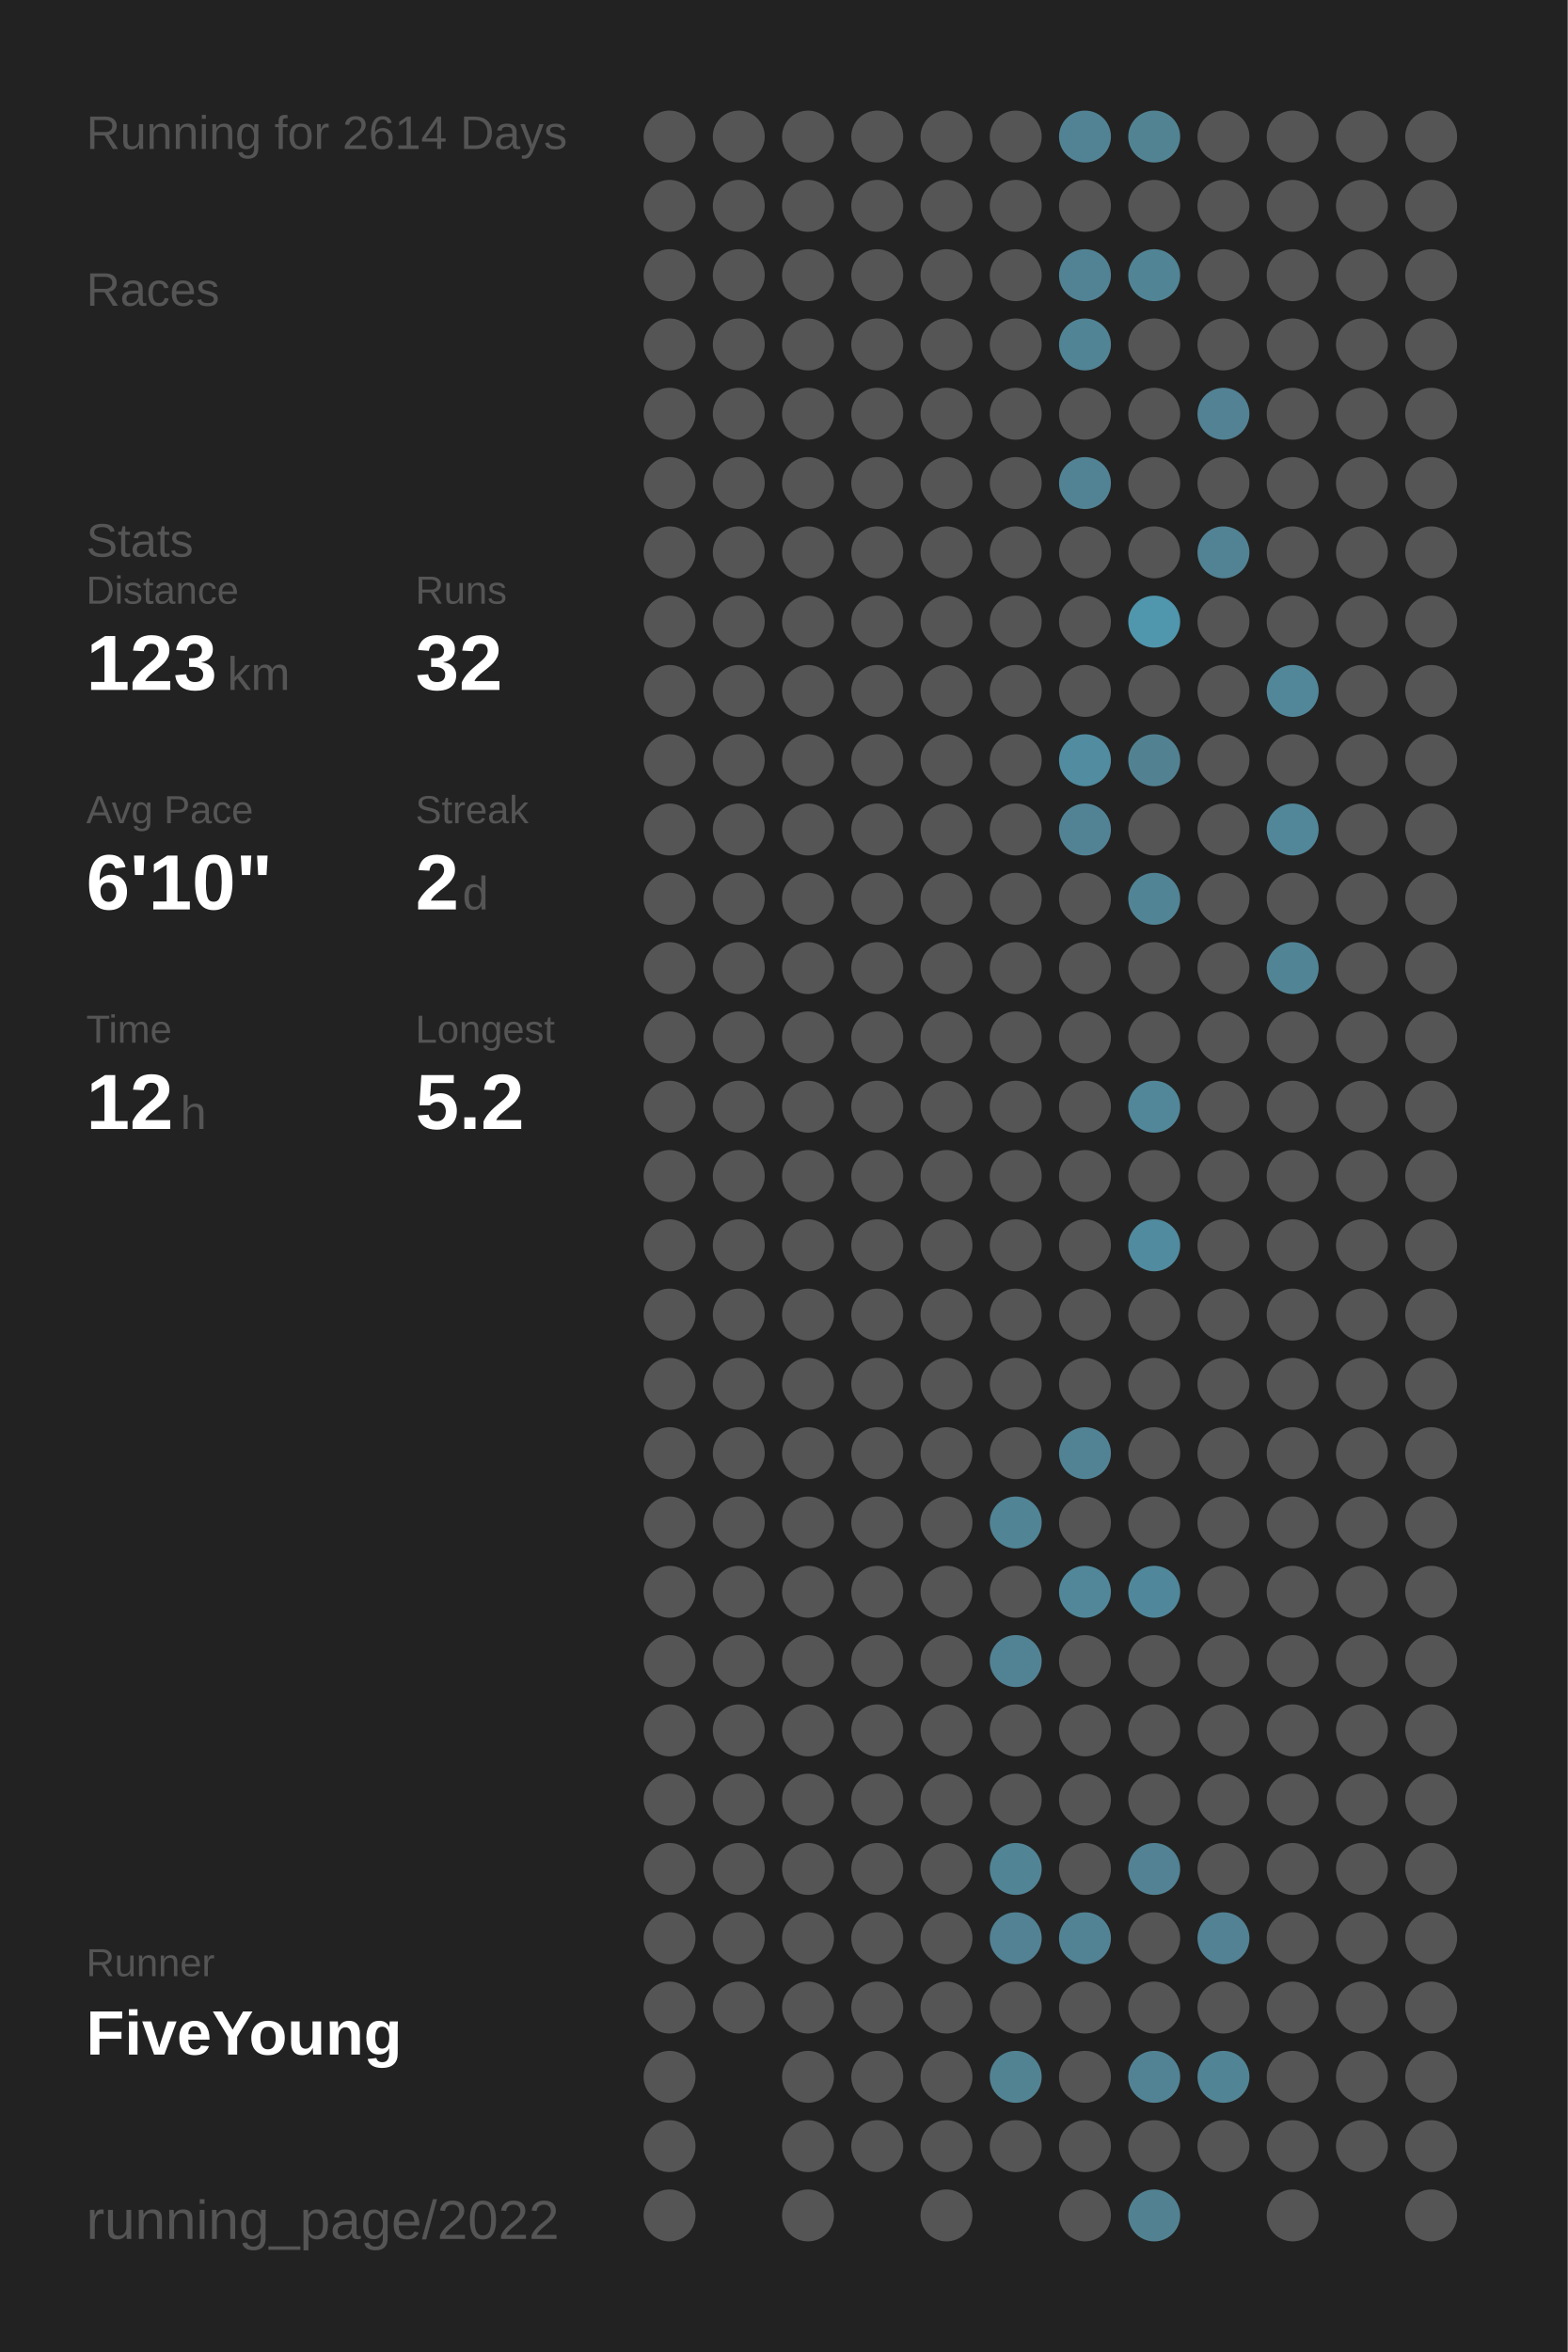
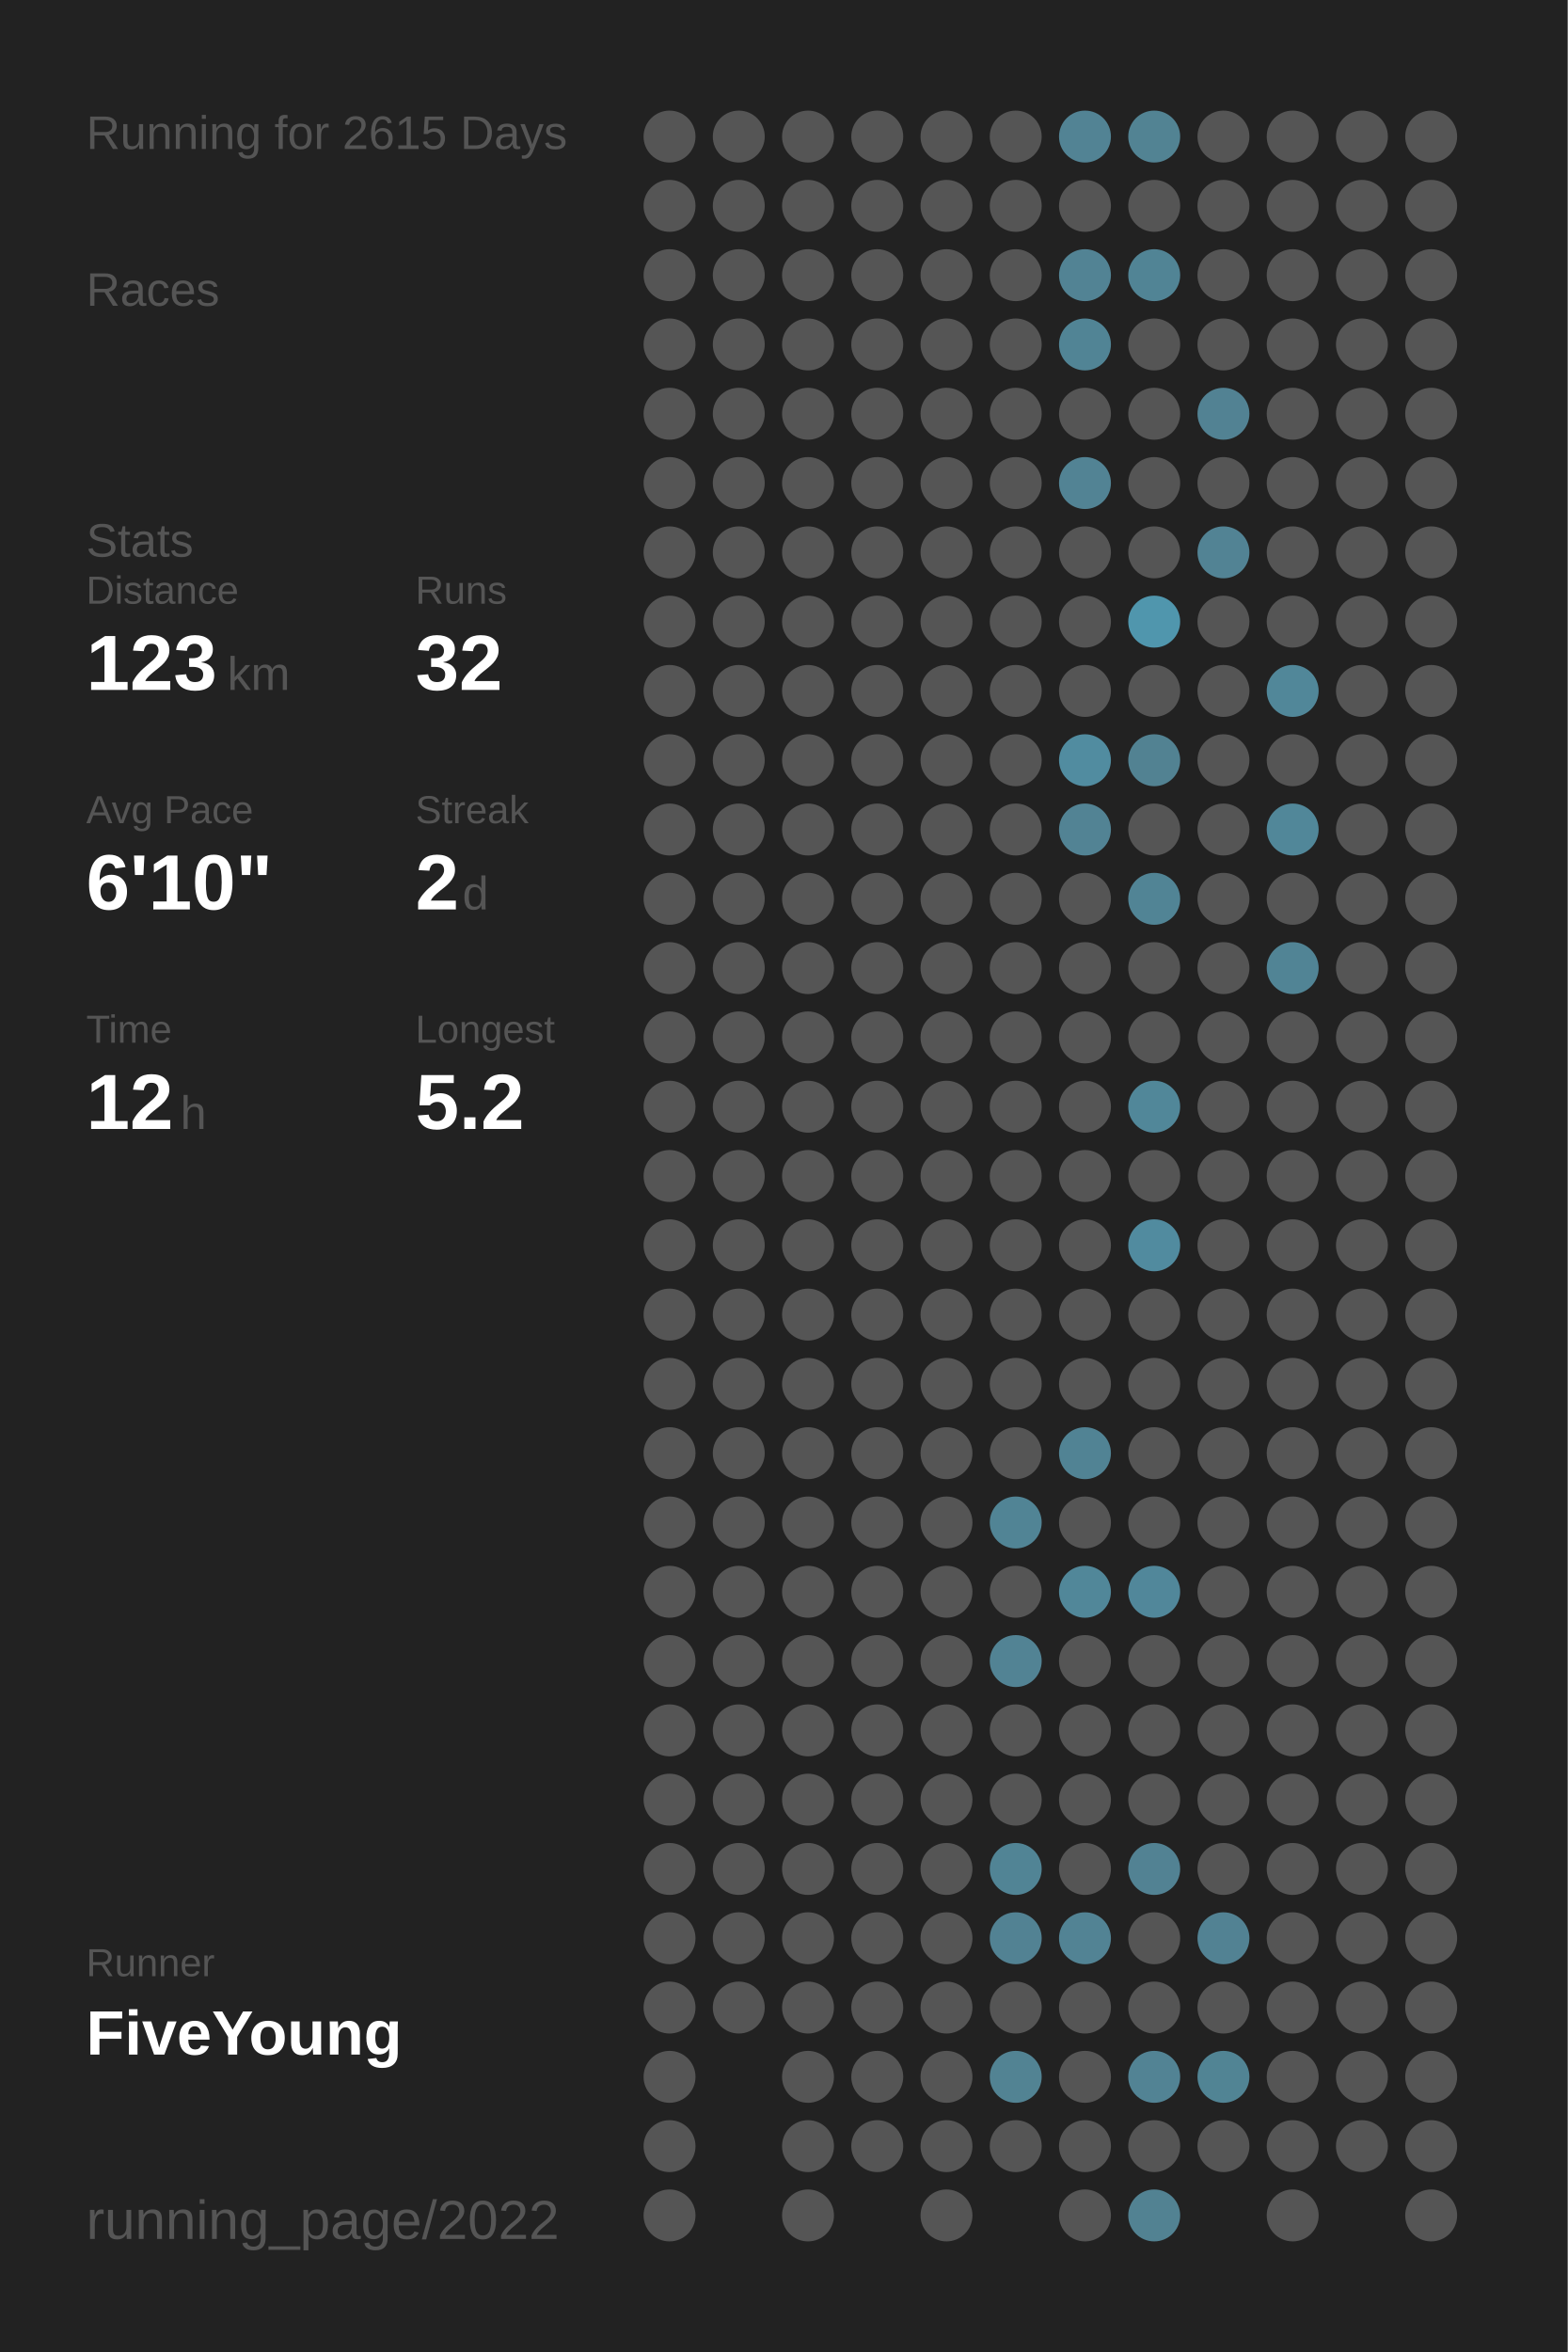
<svg xmlns="http://www.w3.org/2000/svg" baseProfile="full" height="300mm" version="1.1" viewBox="0,0,200,300" width="200mm">
  <defs />
  <rect fill="#222222" height="300" width="200" x="0" y="0" />
-   <text fill="#555555" style="font-size:6px; font-family:Arial;" x="11" y="19">Running for 2614 Days</text>
+   <text fill="#555555" style="font-size:6px; font-family:Arial;" x="11" y="19">Running for 2615 Days</text>
  <text fill="#555555" style="font-size:6px; font-family:Arial;" x="11" y="39">Races</text>
  <text fill="#555555" style="font-size:6px; font-family:Arial;" x="11" y="71">Stats</text>
  <text fill="#555555" style="font-size:5px; font-family:Arial;" x="11" y="77">Distance</text>
  <text fill="#FFFFFF" style="font-size:10px; font-family:Arial; font-weight:bold;" x="11" y="88">123</text>
  <text fill="#555555" style="font-size:6px; font-family:Arial;" x="29" y="88">km</text>
  <text fill="#555555" style="font-size:5px; font-family:Arial;" x="53" y="77">Runs</text>
  <text fill="#FFFFFF" style="font-size:10px; font-family:Arial; font-weight:bold;" x="53" y="88">32</text>
  <text fill="#555555" style="font-size:5px; font-family:Arial;" x="11" y="105">Avg Pace</text>
  <text fill="#FFFFFF" style="font-size:10px; font-family:Arial; font-weight:bold;" x="11" y="116">6'10"</text>
  <text fill="#555555" style="font-size:5px; font-family:Arial;" x="53" y="105">Streak</text>
  <text fill="#FFFFFF" style="font-size:10px; font-family:Arial; font-weight:bold;" x="53" y="116">2</text>
  <text fill="#555555" style="font-size:6px; font-family:Arial;" x="59" y="116">d</text>
  <text fill="#555555" style="font-size:5px; font-family:Arial;" x="11" y="133">Time</text>
  <text fill="#FFFFFF" style="font-size:10px; font-family:Arial; font-weight:bold;" x="11" y="144">12</text>
  <text fill="#555555" style="font-size:6px; font-family:Arial;" x="23" y="144">h</text>
  <text fill="#555555" style="font-size:5px; font-family:Arial;" x="53" y="133">Longest</text>
  <text fill="#FFFFFF" style="font-size:10px; font-family:Arial; font-weight:bold;" x="53" y="144">5.2</text>
  <text fill="#555555" style="font-size:5px; font-family:Arial;" x="11" y="252.065">Runner</text>
  <text fill="#FFFFFF" style="font-size:8px; font-family:Arial; font-weight:bold;" x="11" y="262.065">FiveYoung</text>
  <text fill="#555555" style="font-size:7px; font-family:Arial;" x="11" y="285.581">running_page/2022</text>
  <circle cx="85.417" cy="17.419" fill="#555555" r="3.312" />
  <circle cx="85.417" cy="26.258" fill="#555555" r="3.312" />
  <circle cx="85.417" cy="35.097" fill="#555555" r="3.312" />
  <circle cx="85.417" cy="43.935" fill="#555555" r="3.312" />
  <circle cx="85.417" cy="52.774" fill="#555555" r="3.312" />
  <circle cx="85.417" cy="61.613" fill="#555555" r="3.312" />
  <circle cx="85.417" cy="70.452" fill="#555555" r="3.312" />
  <circle cx="85.417" cy="79.29" fill="#555555" r="3.312" />
  <circle cx="85.417" cy="88.129" fill="#555555" r="3.312" />
  <circle cx="85.417" cy="96.968" fill="#555555" r="3.312" />
  <circle cx="85.417" cy="105.806" fill="#555555" r="3.312" />
  <circle cx="85.417" cy="114.645" fill="#555555" r="3.312" />
  <circle cx="85.417" cy="123.484" fill="#555555" r="3.312" />
  <circle cx="85.417" cy="132.323" fill="#555555" r="3.312" />
  <circle cx="85.417" cy="141.161" fill="#555555" r="3.312" />
  <circle cx="85.417" cy="150" fill="#555555" r="3.312" />
  <circle cx="85.417" cy="158.839" fill="#555555" r="3.312" />
  <circle cx="85.417" cy="167.677" fill="#555555" r="3.312" />
  <circle cx="85.417" cy="176.516" fill="#555555" r="3.312" />
  <circle cx="85.417" cy="185.355" fill="#555555" r="3.312" />
  <circle cx="85.417" cy="194.194" fill="#555555" r="3.312" />
  <circle cx="85.417" cy="203.032" fill="#555555" r="3.312" />
  <circle cx="85.417" cy="211.871" fill="#555555" r="3.312" />
  <circle cx="85.417" cy="220.71" fill="#555555" r="3.312" />
  <circle cx="85.417" cy="229.548" fill="#555555" r="3.312" />
  <circle cx="85.417" cy="238.387" fill="#555555" r="3.312" />
  <circle cx="85.417" cy="247.226" fill="#555555" r="3.312" />
  <circle cx="85.417" cy="256.065" fill="#555555" r="3.312" />
  <circle cx="85.417" cy="264.903" fill="#555555" r="3.312" />
  <circle cx="85.417" cy="273.742" fill="#555555" r="3.312" />
  <circle cx="85.417" cy="282.581" fill="#555555" r="3.312" />
  <circle cx="94.25" cy="17.419" fill="#555555" r="3.312" />
  <circle cx="94.25" cy="26.258" fill="#555555" r="3.312" />
  <circle cx="94.25" cy="35.097" fill="#555555" r="3.312" />
  <circle cx="94.25" cy="43.935" fill="#555555" r="3.312" />
  <circle cx="94.25" cy="52.774" fill="#555555" r="3.312" />
  <circle cx="94.25" cy="61.613" fill="#555555" r="3.312" />
  <circle cx="94.25" cy="70.452" fill="#555555" r="3.312" />
  <circle cx="94.25" cy="79.29" fill="#555555" r="3.312" />
  <circle cx="94.25" cy="88.129" fill="#555555" r="3.312" />
  <circle cx="94.25" cy="96.968" fill="#555555" r="3.312" />
  <circle cx="94.25" cy="105.806" fill="#555555" r="3.312" />
  <circle cx="94.25" cy="114.645" fill="#555555" r="3.312" />
  <circle cx="94.25" cy="123.484" fill="#555555" r="3.312" />
  <circle cx="94.25" cy="132.323" fill="#555555" r="3.312" />
  <circle cx="94.25" cy="141.161" fill="#555555" r="3.312" />
  <circle cx="94.25" cy="150" fill="#555555" r="3.312" />
  <circle cx="94.25" cy="158.839" fill="#555555" r="3.312" />
  <circle cx="94.25" cy="167.677" fill="#555555" r="3.312" />
  <circle cx="94.25" cy="176.516" fill="#555555" r="3.312" />
  <circle cx="94.25" cy="185.355" fill="#555555" r="3.312" />
  <circle cx="94.25" cy="194.194" fill="#555555" r="3.312" />
  <circle cx="94.25" cy="203.032" fill="#555555" r="3.312" />
  <circle cx="94.25" cy="211.871" fill="#555555" r="3.312" />
  <circle cx="94.25" cy="220.71" fill="#555555" r="3.312" />
  <circle cx="94.25" cy="229.548" fill="#555555" r="3.312" />
  <circle cx="94.25" cy="238.387" fill="#555555" r="3.312" />
  <circle cx="94.25" cy="247.226" fill="#555555" r="3.312" />
  <circle cx="94.25" cy="256.065" fill="#555555" r="3.312" />
  <circle cx="103.083" cy="17.419" fill="#555555" r="3.312" />
  <circle cx="103.083" cy="26.258" fill="#555555" r="3.312" />
  <circle cx="103.083" cy="35.097" fill="#555555" r="3.312" />
  <circle cx="103.083" cy="43.935" fill="#555555" r="3.312" />
  <circle cx="103.083" cy="52.774" fill="#555555" r="3.312" />
  <circle cx="103.083" cy="61.613" fill="#555555" r="3.312" />
  <circle cx="103.083" cy="70.452" fill="#555555" r="3.312" />
  <circle cx="103.083" cy="79.29" fill="#555555" r="3.312" />
  <circle cx="103.083" cy="88.129" fill="#555555" r="3.312" />
  <circle cx="103.083" cy="96.968" fill="#555555" r="3.312" />
  <circle cx="103.083" cy="105.806" fill="#555555" r="3.312" />
  <circle cx="103.083" cy="114.645" fill="#555555" r="3.312" />
  <circle cx="103.083" cy="123.484" fill="#555555" r="3.312" />
  <circle cx="103.083" cy="132.323" fill="#555555" r="3.312" />
  <circle cx="103.083" cy="141.161" fill="#555555" r="3.312" />
  <circle cx="103.083" cy="150" fill="#555555" r="3.312" />
  <circle cx="103.083" cy="158.839" fill="#555555" r="3.312" />
  <circle cx="103.083" cy="167.677" fill="#555555" r="3.312" />
  <circle cx="103.083" cy="176.516" fill="#555555" r="3.312" />
  <circle cx="103.083" cy="185.355" fill="#555555" r="3.312" />
  <circle cx="103.083" cy="194.194" fill="#555555" r="3.312" />
  <circle cx="103.083" cy="203.032" fill="#555555" r="3.312" />
  <circle cx="103.083" cy="211.871" fill="#555555" r="3.312" />
  <circle cx="103.083" cy="220.71" fill="#555555" r="3.312" />
  <circle cx="103.083" cy="229.548" fill="#555555" r="3.312" />
  <circle cx="103.083" cy="238.387" fill="#555555" r="3.312" />
  <circle cx="103.083" cy="247.226" fill="#555555" r="3.312" />
  <circle cx="103.083" cy="256.065" fill="#555555" r="3.312" />
  <circle cx="103.083" cy="264.903" fill="#555555" r="3.312" />
  <circle cx="103.083" cy="273.742" fill="#555555" r="3.312" />
  <circle cx="103.083" cy="282.581" fill="#555555" r="3.312" />
  <circle cx="111.917" cy="17.419" fill="#555555" r="3.312" />
  <circle cx="111.917" cy="26.258" fill="#555555" r="3.312" />
  <circle cx="111.917" cy="35.097" fill="#555555" r="3.312" />
  <circle cx="111.917" cy="43.935" fill="#555555" r="3.312" />
  <circle cx="111.917" cy="52.774" fill="#555555" r="3.312" />
  <circle cx="111.917" cy="61.613" fill="#555555" r="3.312" />
  <circle cx="111.917" cy="70.452" fill="#555555" r="3.312" />
  <circle cx="111.917" cy="79.29" fill="#555555" r="3.312" />
  <circle cx="111.917" cy="88.129" fill="#555555" r="3.312" />
  <circle cx="111.917" cy="96.968" fill="#555555" r="3.312" />
  <circle cx="111.917" cy="105.806" fill="#555555" r="3.312" />
  <circle cx="111.917" cy="114.645" fill="#555555" r="3.312" />
  <circle cx="111.917" cy="123.484" fill="#555555" r="3.312" />
  <circle cx="111.917" cy="132.323" fill="#555555" r="3.312" />
  <circle cx="111.917" cy="141.161" fill="#555555" r="3.312" />
  <circle cx="111.917" cy="150" fill="#555555" r="3.312" />
  <circle cx="111.917" cy="158.839" fill="#555555" r="3.312" />
  <circle cx="111.917" cy="167.677" fill="#555555" r="3.312" />
  <circle cx="111.917" cy="176.516" fill="#555555" r="3.312" />
  <circle cx="111.917" cy="185.355" fill="#555555" r="3.312" />
  <circle cx="111.917" cy="194.194" fill="#555555" r="3.312" />
  <circle cx="111.917" cy="203.032" fill="#555555" r="3.312" />
  <circle cx="111.917" cy="211.871" fill="#555555" r="3.312" />
  <circle cx="111.917" cy="220.71" fill="#555555" r="3.312" />
  <circle cx="111.917" cy="229.548" fill="#555555" r="3.312" />
  <circle cx="111.917" cy="238.387" fill="#555555" r="3.312" />
  <circle cx="111.917" cy="247.226" fill="#555555" r="3.312" />
  <circle cx="111.917" cy="256.065" fill="#555555" r="3.312" />
  <circle cx="111.917" cy="264.903" fill="#555555" r="3.312" />
  <circle cx="111.917" cy="273.742" fill="#555555" r="3.312" />
  <circle cx="120.75" cy="17.419" fill="#555555" r="3.312" />
  <circle cx="120.75" cy="26.258" fill="#555555" r="3.312" />
  <circle cx="120.75" cy="35.097" fill="#555555" r="3.312" />
  <circle cx="120.75" cy="43.935" fill="#555555" r="3.312" />
  <circle cx="120.75" cy="52.774" fill="#555555" r="3.312" />
  <circle cx="120.75" cy="61.613" fill="#555555" r="3.312" />
  <circle cx="120.75" cy="70.452" fill="#555555" r="3.312" />
  <circle cx="120.75" cy="79.29" fill="#555555" r="3.312" />
  <circle cx="120.75" cy="88.129" fill="#555555" r="3.312" />
  <circle cx="120.75" cy="96.968" fill="#555555" r="3.312" />
  <circle cx="120.75" cy="105.806" fill="#555555" r="3.312" />
  <circle cx="120.75" cy="114.645" fill="#555555" r="3.312" />
  <circle cx="120.75" cy="123.484" fill="#555555" r="3.312" />
  <circle cx="120.75" cy="132.323" fill="#555555" r="3.312" />
  <circle cx="120.75" cy="141.161" fill="#555555" r="3.312" />
  <circle cx="120.75" cy="150" fill="#555555" r="3.312" />
  <circle cx="120.75" cy="158.839" fill="#555555" r="3.312" />
  <circle cx="120.75" cy="167.677" fill="#555555" r="3.312" />
  <circle cx="120.75" cy="176.516" fill="#555555" r="3.312" />
  <circle cx="120.75" cy="185.355" fill="#555555" r="3.312" />
  <circle cx="120.75" cy="194.194" fill="#555555" r="3.312" />
  <circle cx="120.75" cy="203.032" fill="#555555" r="3.312" />
  <circle cx="120.75" cy="211.871" fill="#555555" r="3.312" />
  <circle cx="120.75" cy="220.71" fill="#555555" r="3.312" />
  <circle cx="120.75" cy="229.548" fill="#555555" r="3.312" />
  <circle cx="120.75" cy="238.387" fill="#555555" r="3.312" />
  <circle cx="120.75" cy="247.226" fill="#555555" r="3.312" />
  <circle cx="120.75" cy="256.065" fill="#555555" r="3.312" />
  <circle cx="120.75" cy="264.903" fill="#555555" r="3.312" />
  <circle cx="120.75" cy="273.742" fill="#555555" r="3.312" />
  <circle cx="120.75" cy="282.581" fill="#555555" r="3.312" />
  <circle cx="129.583" cy="17.419" fill="#555555" r="3.312" />
  <circle cx="129.583" cy="26.258" fill="#555555" r="3.312" />
  <circle cx="129.583" cy="35.097" fill="#555555" r="3.312" />
  <circle cx="129.583" cy="43.935" fill="#555555" r="3.312" />
  <circle cx="129.583" cy="52.774" fill="#555555" r="3.312" />
  <circle cx="129.583" cy="61.613" fill="#555555" r="3.312" />
  <circle cx="129.583" cy="70.452" fill="#555555" r="3.312" />
  <circle cx="129.583" cy="79.29" fill="#555555" r="3.312" />
  <circle cx="129.583" cy="88.129" fill="#555555" r="3.312" />
  <circle cx="129.583" cy="96.968" fill="#555555" r="3.312" />
  <circle cx="129.583" cy="105.806" fill="#555555" r="3.312" />
  <circle cx="129.583" cy="114.645" fill="#555555" r="3.312" />
  <circle cx="129.583" cy="123.484" fill="#555555" r="3.312" />
  <circle cx="129.583" cy="132.323" fill="#555555" r="3.312" />
  <circle cx="129.583" cy="141.161" fill="#555555" r="3.312" />
  <circle cx="129.583" cy="150" fill="#555555" r="3.312" />
  <circle cx="129.583" cy="158.839" fill="#555555" r="3.312" />
  <circle cx="129.583" cy="167.677" fill="#555555" r="3.312" />
  <circle cx="129.583" cy="176.516" fill="#555555" r="3.312" />
  <circle cx="129.583" cy="185.355" fill="#555555" r="3.312" />
  <circle cx="129.583" cy="194.194" fill="#518495" r="3.312" />
  <circle cx="129.583" cy="203.032" fill="#555555" r="3.312" />
  <circle cx="129.583" cy="211.871" fill="#528394" r="3.312" />
  <circle cx="129.583" cy="220.71" fill="#555555" r="3.312" />
  <circle cx="129.583" cy="229.548" fill="#555555" r="3.312" />
  <circle cx="129.583" cy="238.387" fill="#518495" r="3.312" />
  <circle cx="129.583" cy="247.226" fill="#528293" r="3.312" />
  <circle cx="129.583" cy="256.065" fill="#555555" r="3.312" />
  <circle cx="129.583" cy="264.903" fill="#528393" r="3.312" />
  <circle cx="129.583" cy="273.742" fill="#555555" r="3.312" />
  <circle cx="138.417" cy="17.419" fill="#528394" r="3.312" />
  <circle cx="138.417" cy="26.258" fill="#555555" r="3.312" />
  <circle cx="138.417" cy="35.097" fill="#528394" r="3.312" />
  <circle cx="138.417" cy="43.935" fill="#518495" r="3.312" />
  <circle cx="138.417" cy="52.774" fill="#555555" r="3.312" />
  <circle cx="138.417" cy="61.613" fill="#528394" r="3.312" />
  <circle cx="138.417" cy="70.452" fill="#555555" r="3.312" />
  <circle cx="138.417" cy="79.29" fill="#555555" r="3.312" />
  <circle cx="138.417" cy="88.129" fill="#555555" r="3.312" />
  <circle cx="138.417" cy="96.968" fill="#518ca0" r="3.312" />
  <circle cx="138.417" cy="105.806" fill="#528394" r="3.312" />
  <circle cx="138.417" cy="114.645" fill="#555555" r="3.312" />
  <circle cx="138.417" cy="123.484" fill="#555555" r="3.312" />
  <circle cx="138.417" cy="132.323" fill="#555555" r="3.312" />
  <circle cx="138.417" cy="141.161" fill="#555555" r="3.312" />
  <circle cx="138.417" cy="150" fill="#555555" r="3.312" />
  <circle cx="138.417" cy="158.839" fill="#555555" r="3.312" />
  <circle cx="138.417" cy="167.677" fill="#555555" r="3.312" />
  <circle cx="138.417" cy="176.516" fill="#555555" r="3.312" />
  <circle cx="138.417" cy="185.355" fill="#518394" r="3.312" />
  <circle cx="138.417" cy="194.194" fill="#555555" r="3.312" />
  <circle cx="138.417" cy="203.032" fill="#518799" r="3.312" />
  <circle cx="138.417" cy="211.871" fill="#555555" r="3.312" />
  <circle cx="138.417" cy="220.71" fill="#555555" r="3.312" />
  <circle cx="138.417" cy="229.548" fill="#555555" r="3.312" />
  <circle cx="138.417" cy="238.387" fill="#555555" r="3.312" />
  <circle cx="138.417" cy="247.226" fill="#528394" r="3.312" />
  <circle cx="138.417" cy="256.065" fill="#555555" r="3.312" />
  <circle cx="138.417" cy="264.903" fill="#555555" r="3.312" />
  <circle cx="138.417" cy="273.742" fill="#555555" r="3.312" />
  <circle cx="138.417" cy="282.581" fill="#555555" r="3.312" />
  <circle cx="147.25" cy="17.419" fill="#528393" r="3.312" />
  <circle cx="147.25" cy="26.258" fill="#555555" r="3.312" />
  <circle cx="147.25" cy="35.097" fill="#518495" r="3.312" />
  <circle cx="147.25" cy="43.935" fill="#555555" r="3.312" />
  <circle cx="147.25" cy="52.774" fill="#555555" r="3.312" />
  <circle cx="147.25" cy="61.613" fill="#555555" r="3.312" />
  <circle cx="147.25" cy="70.452" fill="#555555" r="3.312" />
  <circle cx="147.25" cy="79.29" fill="#5096ad" r="3.312" />
  <circle cx="147.25" cy="88.129" fill="#555555" r="3.312" />
  <circle cx="147.25" cy="96.968" fill="#528292" r="3.312" />
  <circle cx="147.25" cy="105.806" fill="#555555" r="3.312" />
  <circle cx="147.25" cy="114.645" fill="#518495" r="3.312" />
  <circle cx="147.25" cy="123.484" fill="#555555" r="3.312" />
  <circle cx="147.25" cy="132.323" fill="#555555" r="3.312" />
  <circle cx="147.25" cy="141.161" fill="#518799" r="3.312" />
  <circle cx="147.25" cy="150" fill="#555555" r="3.312" />
  <circle cx="147.25" cy="158.839" fill="#518b9f" r="3.312" />
  <circle cx="147.25" cy="167.677" fill="#555555" r="3.312" />
  <circle cx="147.25" cy="176.516" fill="#555555" r="3.312" />
  <circle cx="147.25" cy="185.355" fill="#555555" r="3.312" />
  <circle cx="147.25" cy="194.194" fill="#555555" r="3.312" />
  <circle cx="147.25" cy="203.032" fill="#51879a" r="3.312" />
  <circle cx="147.25" cy="211.871" fill="#555555" r="3.312" />
  <circle cx="147.25" cy="220.71" fill="#555555" r="3.312" />
  <circle cx="147.25" cy="229.548" fill="#555555" r="3.312" />
  <circle cx="147.25" cy="238.387" fill="#528293" r="3.312" />
  <circle cx="147.25" cy="247.226" fill="#555555" r="3.312" />
  <circle cx="147.25" cy="256.065" fill="#555555" r="3.312" />
  <circle cx="147.25" cy="264.903" fill="#528394" r="3.312" />
  <circle cx="147.25" cy="273.742" fill="#555555" r="3.312" />
  <circle cx="147.25" cy="282.581" fill="#528292" r="3.312" />
  <circle cx="156.083" cy="17.419" fill="#555555" r="3.312" />
  <circle cx="156.083" cy="26.258" fill="#555555" r="3.312" />
  <circle cx="156.083" cy="35.097" fill="#555555" r="3.312" />
  <circle cx="156.083" cy="43.935" fill="#555555" r="3.312" />
  <circle cx="156.083" cy="52.774" fill="#528293" r="3.312" />
  <circle cx="156.083" cy="61.613" fill="#555555" r="3.312" />
  <circle cx="156.083" cy="70.452" fill="#528394" r="3.312" />
  <circle cx="156.083" cy="79.29" fill="#555555" r="3.312" />
  <circle cx="156.083" cy="88.129" fill="#555555" r="3.312" />
  <circle cx="156.083" cy="96.968" fill="#555555" r="3.312" />
  <circle cx="156.083" cy="105.806" fill="#555555" r="3.312" />
  <circle cx="156.083" cy="114.645" fill="#555555" r="3.312" />
  <circle cx="156.083" cy="123.484" fill="#555555" r="3.312" />
  <circle cx="156.083" cy="132.323" fill="#555555" r="3.312" />
  <circle cx="156.083" cy="141.161" fill="#555555" r="3.312" />
  <circle cx="156.083" cy="150" fill="#555555" r="3.312" />
  <circle cx="156.083" cy="158.839" fill="#555555" r="3.312" />
  <circle cx="156.083" cy="167.677" fill="#555555" r="3.312" />
  <circle cx="156.083" cy="176.516" fill="#555555" r="3.312" />
  <circle cx="156.083" cy="185.355" fill="#555555" r="3.312" />
  <circle cx="156.083" cy="194.194" fill="#555555" r="3.312" />
  <circle cx="156.083" cy="203.032" fill="#555555" r="3.312" />
  <circle cx="156.083" cy="211.871" fill="#555555" r="3.312" />
  <circle cx="156.083" cy="220.71" fill="#555555" r="3.312" />
  <circle cx="156.083" cy="229.548" fill="#555555" r="3.312" />
  <circle cx="156.083" cy="238.387" fill="#555555" r="3.312" />
  <circle cx="156.083" cy="247.226" fill="#528293" r="3.312" />
  <circle cx="156.083" cy="256.065" fill="#555555" r="3.312" />
  <circle cx="156.083" cy="264.903" fill="#518494" r="3.312" />
  <circle cx="156.083" cy="273.742" fill="#555555" r="3.312" />
  <circle cx="164.917" cy="17.419" fill="#555555" r="3.312" />
  <circle cx="164.917" cy="26.258" fill="#555555" r="3.312" />
  <circle cx="164.917" cy="35.097" fill="#555555" r="3.312" />
  <circle cx="164.917" cy="43.935" fill="#555555" r="3.312" />
  <circle cx="164.917" cy="52.774" fill="#555555" r="3.312" />
  <circle cx="164.917" cy="61.613" fill="#555555" r="3.312" />
  <circle cx="164.917" cy="70.452" fill="#555555" r="3.312" />
  <circle cx="164.917" cy="79.29" fill="#555555" r="3.312" />
  <circle cx="164.917" cy="88.129" fill="#518799" r="3.312" />
  <circle cx="164.917" cy="96.968" fill="#555555" r="3.312" />
  <circle cx="164.917" cy="105.806" fill="#518799" r="3.312" />
  <circle cx="164.917" cy="114.645" fill="#555555" r="3.312" />
  <circle cx="164.917" cy="123.484" fill="#518495" r="3.312" />
  <circle cx="164.917" cy="132.323" fill="#555555" r="3.312" />
  <circle cx="164.917" cy="141.161" fill="#555555" r="3.312" />
  <circle cx="164.917" cy="150" fill="#555555" r="3.312" />
  <circle cx="164.917" cy="158.839" fill="#555555" r="3.312" />
  <circle cx="164.917" cy="167.677" fill="#555555" r="3.312" />
  <circle cx="164.917" cy="176.516" fill="#555555" r="3.312" />
  <circle cx="164.917" cy="185.355" fill="#555555" r="3.312" />
  <circle cx="164.917" cy="194.194" fill="#555555" r="3.312" />
  <circle cx="164.917" cy="203.032" fill="#555555" r="3.312" />
  <circle cx="164.917" cy="211.871" fill="#555555" r="3.312" />
  <circle cx="164.917" cy="220.71" fill="#555555" r="3.312" />
  <circle cx="164.917" cy="229.548" fill="#555555" r="3.312" />
  <circle cx="164.917" cy="238.387" fill="#555555" r="3.312" />
  <circle cx="164.917" cy="247.226" fill="#555555" r="3.312" />
  <circle cx="164.917" cy="256.065" fill="#555555" r="3.312" />
  <circle cx="164.917" cy="264.903" fill="#555555" r="3.312" />
  <circle cx="164.917" cy="273.742" fill="#555555" r="3.312" />
  <circle cx="164.917" cy="282.581" fill="#555555" r="3.312" />
  <circle cx="173.75" cy="17.419" fill="#555555" r="3.312" />
  <circle cx="173.75" cy="26.258" fill="#555555" r="3.312" />
  <circle cx="173.75" cy="35.097" fill="#555555" r="3.312" />
  <circle cx="173.75" cy="43.935" fill="#555555" r="3.312" />
  <circle cx="173.75" cy="52.774" fill="#555555" r="3.312" />
  <circle cx="173.75" cy="61.613" fill="#555555" r="3.312" />
  <circle cx="173.75" cy="70.452" fill="#555555" r="3.312" />
  <circle cx="173.75" cy="79.29" fill="#555555" r="3.312" />
  <circle cx="173.75" cy="88.129" fill="#555555" r="3.312" />
  <circle cx="173.75" cy="96.968" fill="#555555" r="3.312" />
  <circle cx="173.75" cy="105.806" fill="#555555" r="3.312" />
  <circle cx="173.75" cy="114.645" fill="#555555" r="3.312" />
  <circle cx="173.75" cy="123.484" fill="#555555" r="3.312" />
  <circle cx="173.75" cy="132.323" fill="#555555" r="3.312" />
  <circle cx="173.75" cy="141.161" fill="#555555" r="3.312" />
  <circle cx="173.75" cy="150" fill="#555555" r="3.312" />
  <circle cx="173.75" cy="158.839" fill="#555555" r="3.312" />
  <circle cx="173.75" cy="167.677" fill="#555555" r="3.312" />
  <circle cx="173.75" cy="176.516" fill="#555555" r="3.312" />
  <circle cx="173.75" cy="185.355" fill="#555555" r="3.312" />
  <circle cx="173.75" cy="194.194" fill="#555555" r="3.312" />
  <circle cx="173.75" cy="203.032" fill="#555555" r="3.312" />
  <circle cx="173.75" cy="211.871" fill="#555555" r="3.312" />
  <circle cx="173.75" cy="220.71" fill="#555555" r="3.312" />
  <circle cx="173.75" cy="229.548" fill="#555555" r="3.312" />
  <circle cx="173.75" cy="238.387" fill="#555555" r="3.312" />
  <circle cx="173.75" cy="247.226" fill="#555555" r="3.312" />
  <circle cx="173.75" cy="256.065" fill="#555555" r="3.312" />
  <circle cx="173.75" cy="264.903" fill="#555555" r="3.312" />
  <circle cx="173.75" cy="273.742" fill="#555555" r="3.312" />
  <circle cx="182.583" cy="17.419" fill="#555555" r="3.312" />
  <circle cx="182.583" cy="26.258" fill="#555555" r="3.312" />
  <circle cx="182.583" cy="35.097" fill="#555555" r="3.312" />
  <circle cx="182.583" cy="43.935" fill="#555555" r="3.312" />
  <circle cx="182.583" cy="52.774" fill="#555555" r="3.312" />
  <circle cx="182.583" cy="61.613" fill="#555555" r="3.312" />
  <circle cx="182.583" cy="70.452" fill="#555555" r="3.312" />
  <circle cx="182.583" cy="79.29" fill="#555555" r="3.312" />
  <circle cx="182.583" cy="88.129" fill="#555555" r="3.312" />
  <circle cx="182.583" cy="96.968" fill="#555555" r="3.312" />
  <circle cx="182.583" cy="105.806" fill="#555555" r="3.312" />
  <circle cx="182.583" cy="114.645" fill="#555555" r="3.312" />
  <circle cx="182.583" cy="123.484" fill="#555555" r="3.312" />
  <circle cx="182.583" cy="132.323" fill="#555555" r="3.312" />
  <circle cx="182.583" cy="141.161" fill="#555555" r="3.312" />
  <circle cx="182.583" cy="150" fill="#555555" r="3.312" />
  <circle cx="182.583" cy="158.839" fill="#555555" r="3.312" />
  <circle cx="182.583" cy="167.677" fill="#555555" r="3.312" />
  <circle cx="182.583" cy="176.516" fill="#555555" r="3.312" />
  <circle cx="182.583" cy="185.355" fill="#555555" r="3.312" />
  <circle cx="182.583" cy="194.194" fill="#555555" r="3.312" />
  <circle cx="182.583" cy="203.032" fill="#555555" r="3.312" />
  <circle cx="182.583" cy="211.871" fill="#555555" r="3.312" />
  <circle cx="182.583" cy="220.71" fill="#555555" r="3.312" />
  <circle cx="182.583" cy="229.548" fill="#555555" r="3.312" />
  <circle cx="182.583" cy="238.387" fill="#555555" r="3.312" />
  <circle cx="182.583" cy="247.226" fill="#555555" r="3.312" />
  <circle cx="182.583" cy="256.065" fill="#555555" r="3.312" />
  <circle cx="182.583" cy="264.903" fill="#555555" r="3.312" />
  <circle cx="182.583" cy="273.742" fill="#555555" r="3.312" />
  <circle cx="182.583" cy="282.581" fill="#555555" r="3.312" />
</svg>
